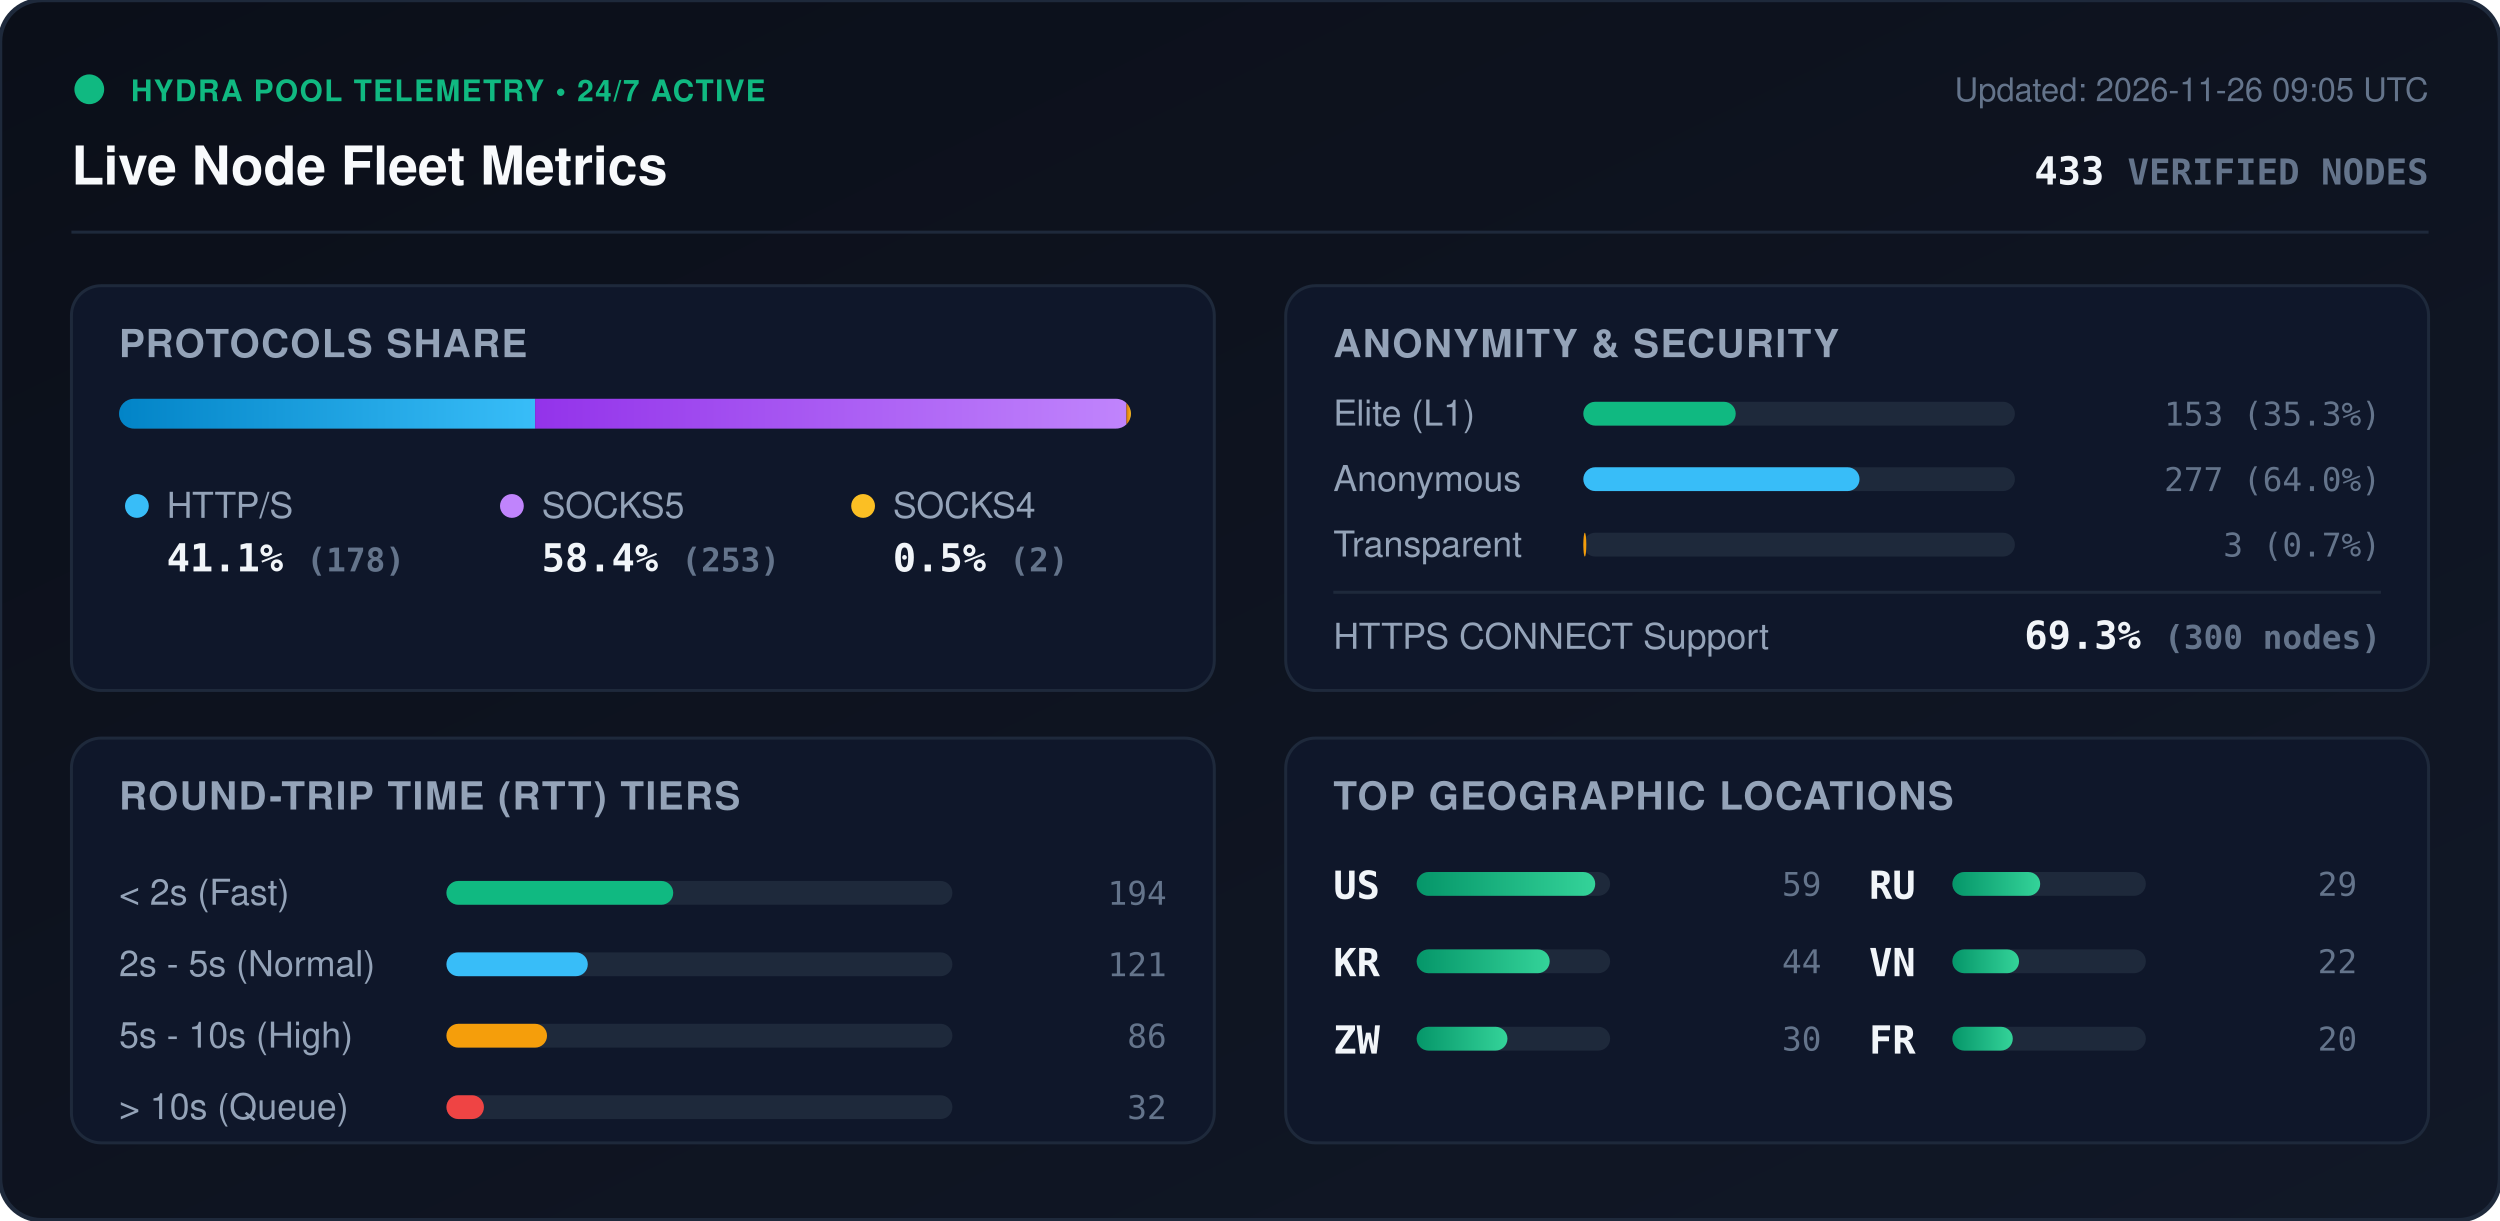
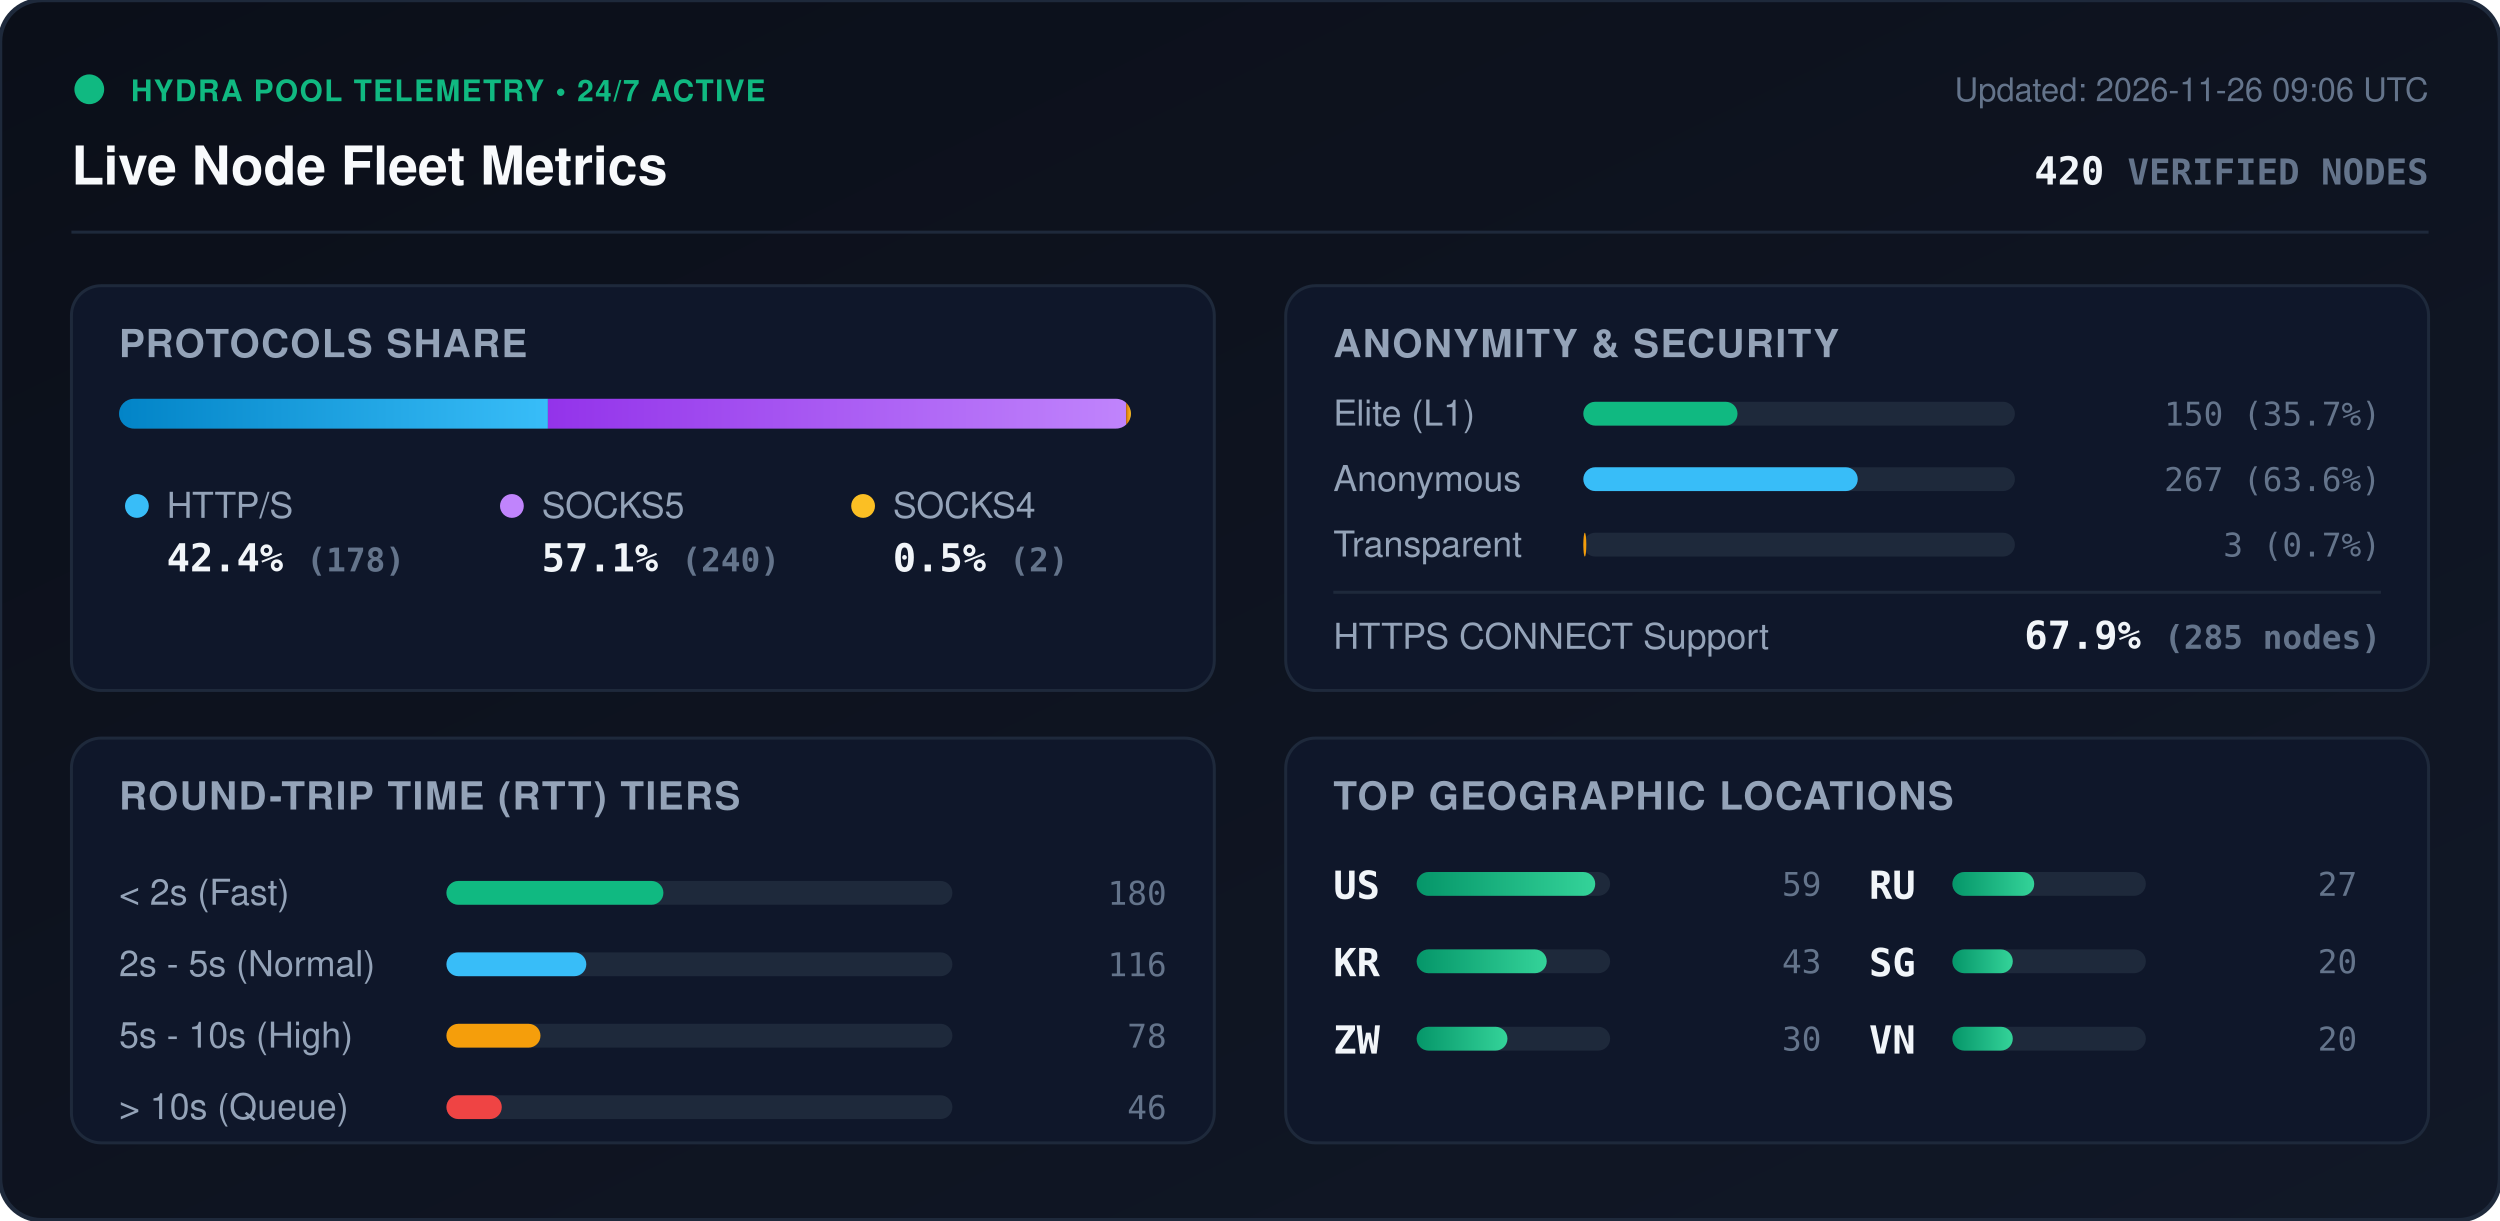
<svg xmlns="http://www.w3.org/2000/svg" viewBox="0 0 840 410" width="840" height="410" style="max-width: 100%; height: auto;">
  <defs>
    <linearGradient id="bg" x1="0%" y1="0%" x2="100%" y2="100%">
      <stop offset="0%" stop-color="#0b0f19" />
      <stop offset="100%" stop-color="#111827" />
    </linearGradient>
    <linearGradient id="bar-http" x1="0%" y1="0%" x2="100%" y2="0%">
      <stop offset="0%" stop-color="#0284c7" />
      <stop offset="100%" stop-color="#38bdf8" />
    </linearGradient>
    <linearGradient id="bar-socks5" x1="0%" y1="0%" x2="100%" y2="0%">
      <stop offset="0%" stop-color="#9333ea" />
      <stop offset="100%" stop-color="#c084fc" />
    </linearGradient>
    <linearGradient id="bar-socks4" x1="0%" y1="0%" x2="100%" y2="0%">
      <stop offset="0%" stop-color="#d97706" />
      <stop offset="100%" stop-color="#fbbf24" />
    </linearGradient>
    <linearGradient id="bar-green" x1="0%" y1="0%" x2="100%" y2="0%">
      <stop offset="0%" stop-color="#059669" />
      <stop offset="100%" stop-color="#34d399" />
    </linearGradient>
    <clipPath id="prog-track-clip">
      <rect width="340.0" height="10" rx="5" />
    </clipPath>
    <style>
      .title { font: 700 18px -apple-system, BlinkMacSystemFont, 'Segoe UI', Helvetica, Arial, sans-serif; fill: #f8fafc; }
      .sub { font: 500 11px -apple-system, BlinkMacSystemFont, 'Segoe UI', Helvetica, Arial, sans-serif; fill: #64748b; }
      .section-hdr { font: 600 13px -apple-system, BlinkMacSystemFont, 'Segoe UI', Helvetica, Arial, sans-serif; fill: #94a3b8; letter-spacing: 0.5px; }
      .metric-val { font: 700 13px -apple-system, BlinkMacSystemFont, 'Segoe UI', Helvetica, Arial, sans-serif; fill: #f1f5f9; }
      .metric-lbl { font: 500 12px -apple-system, BlinkMacSystemFont, 'Segoe UI', Helvetica, Arial, sans-serif; fill: #94a3b8; }
      .badge-txt { font: 700 10px -apple-system, BlinkMacSystemFont, 'Segoe UI', Helvetica, Arial, sans-serif; fill: #10b981; letter-spacing: 0.5px; }
      .mono { font-family: ui-monospace, SFMono-Regular, Menlo, Monaco, Consolas, monospace; }
      .pulse { animation: beacon 2s infinite ease-in-out; }
      @keyframes beacon { 0%, 100% { opacity: 1; } 50% { opacity: 0.35; } }
    </style>
  </defs>
  <rect width="840" height="410" rx="14" fill="url(#bg)" stroke="#1e293b" stroke-width="1.5" />
  <g transform="translate(24, 24)">
    <circle cx="6" cy="6" r="5" fill="#10b981" class="pulse" />
    <text x="20" y="10" class="badge-txt">HYDRA POOL TELEMETRY • 24/7 ACTIVE</text>
    <text x="0" y="38" class="title">Live Node Fleet Metrics</text>
-     <text x="792" y="10" text-anchor="end" class="sub">Updated: 2026-11-26 09:05 UTC</text>
-     <text x="792" y="38" text-anchor="end" class="metric-val mono" fill="#38bdf8">433 <tspan font-size="12" fill="#64748b">VERIFIED NODES</tspan>
+     <text x="792" y="10" text-anchor="end" class="sub">Updated: 2026-11-26 09:06 UTC</text>
+     <text x="792" y="38" text-anchor="end" class="metric-val mono" fill="#38bdf8">420 <tspan font-size="12" fill="#64748b">VERIFIED NODES</tspan>
    </text>
  </g>
  <line x1="24" y1="78" x2="816" y2="78" stroke="#1e293b" stroke-width="1" />
  <g transform="translate(24, 96)">
    <rect width="384" height="136" rx="10" fill="#0f172a" stroke="#1e293b" />
    <text x="16" y="24" class="section-hdr">PROTOCOLS SHARE</text>
    <g transform="translate(16, 38)">
      <rect width="340.0" height="10" rx="5" fill="#1e293b" />
      <g clip-path="url(#prog-track-clip)">
-         <rect x="0" width="139.8" height="10" fill="url(#bar-http)" />
-         <rect x="139.8" width="198.7" height="10" fill="url(#bar-socks5)" />
-         <rect x="338.5" width="1.6" height="10" fill="url(#bar-socks4)" />
+         <rect x="0" width="144.1" height="10" fill="url(#bar-http)" />
+         <rect x="144.1" width="194.3" height="10" fill="url(#bar-socks5)" />
+         <rect x="338.4" width="1.6" height="10" fill="url(#bar-socks4)" />
      </g>
    </g>
    <g transform="translate(16, 68)">
      <circle cx="6" cy="6" r="4" fill="#38bdf8" />
      <text x="16" y="10" class="metric-lbl">HTTP/S</text>
-       <text x="16" y="28" class="metric-val mono">41.1% <tspan font-size="11" fill="#64748b">(178)</tspan>
+       <text x="16" y="28" class="metric-val mono">42.4% <tspan font-size="11" fill="#64748b">(178)</tspan>
      </text>
      <circle cx="132" cy="6" r="4" fill="#c084fc" />
      <text x="142" y="10" class="metric-lbl">SOCKS5</text>
-       <text x="142" y="28" class="metric-val mono">58.4% <tspan font-size="11" fill="#64748b">(253)</tspan>
+       <text x="142" y="28" class="metric-val mono">57.1% <tspan font-size="11" fill="#64748b">(240)</tspan>
      </text>
      <circle cx="250" cy="6" r="4" fill="#fbbf24" />
      <text x="260" y="10" class="metric-lbl">SOCKS4</text>
      <text x="260" y="28" class="metric-val mono">0.5% <tspan font-size="11" fill="#64748b">(2)</tspan>
      </text>
    </g>
  </g>
  <g transform="translate(432, 96)">
    <rect width="384" height="136" rx="10" fill="#0f172a" stroke="#1e293b" />
    <text x="16" y="24" class="section-hdr">ANONYMITY &amp; SECURITY</text>
    <text x="16" y="47" class="metric-lbl">Elite (L1)</text>
    <rect x="100" y="39" width="145.0" height="8" rx="4" fill="#1e293b" />
-     <rect x="100" y="39" width="51.2" height="8" rx="4" fill="#10b981" />
-     <text x="368" y="47" text-anchor="end" class="mono sub" fill="#e2e8f0">153 (35.3%)</text>
+     <rect x="100" y="39" width="51.8" height="8" rx="4" fill="#10b981" />
+     <text x="368" y="47" text-anchor="end" class="mono sub" fill="#e2e8f0">150 (35.7%)</text>
    <text x="16" y="69" class="metric-lbl">Anonymous</text>
    <rect x="100" y="61" width="145.0" height="8" rx="4" fill="#1e293b" />
-     <rect x="100" y="61" width="92.8" height="8" rx="4" fill="#38bdf8" />
-     <text x="368" y="69" text-anchor="end" class="mono sub" fill="#e2e8f0">277 (64.0%)</text>
+     <rect x="100" y="61" width="92.2" height="8" rx="4" fill="#38bdf8" />
+     <text x="368" y="69" text-anchor="end" class="mono sub" fill="#e2e8f0">267 (63.6%)</text>
    <text x="16" y="91" class="metric-lbl">Transparent</text>
    <rect x="100" y="83" width="145.0" height="8" rx="4" fill="#1e293b" />
    <rect x="100" y="83" width="1.0" height="8" rx="4" fill="#f59e0b" />
    <text x="368" y="91" text-anchor="end" class="mono sub" fill="#e2e8f0">3 (0.7%)</text>
    <line x1="16" y1="103" x2="368" y2="103" stroke="#1e293b" stroke-width="1" />
    <text x="16" y="122" class="metric-lbl">HTTPS CONNECT Support</text>
-     <text x="368" y="122" text-anchor="end" class="metric-val mono" fill="#34d399">69.3% <tspan font-size="11" fill="#64748b">(300 nodes)</tspan>
+     <text x="368" y="122" text-anchor="end" class="metric-val mono" fill="#34d399">67.9% <tspan font-size="11" fill="#64748b">(285 nodes)</tspan>
    </text>
  </g>
  <g transform="translate(24, 248)">
    <rect width="384" height="136" rx="10" fill="#0f172a" stroke="#1e293b" />
    <text x="16" y="24" class="section-hdr">ROUND-TRIP TIME (RTT) TIERS</text>
    <g transform="translate(16, 42)">
      <text x="0" y="14" class="metric-lbl">&lt; 2s (Fast)</text>
      <rect x="110" y="6" width="170" height="8" rx="4" fill="#1e293b" />
-       <rect x="110" y="6" width="76.2" height="8" rx="4" fill="#10b981" />
-       <text x="352" y="14" text-anchor="end" class="mono sub">194</text>
+       <rect x="110" y="6" width="72.9" height="8" rx="4" fill="#10b981" />
+       <text x="352" y="14" text-anchor="end" class="mono sub">180</text>
      <text x="0" y="38" class="metric-lbl">2s - 5s (Normal)</text>
      <rect x="110" y="30" width="170" height="8" rx="4" fill="#1e293b" />
-       <rect x="110" y="30" width="47.5" height="8" rx="4" fill="#38bdf8" />
-       <text x="352" y="38" text-anchor="end" class="mono sub">121</text>
+       <rect x="110" y="30" width="47.0" height="8" rx="4" fill="#38bdf8" />
+       <text x="352" y="38" text-anchor="end" class="mono sub">116</text>
      <text x="0" y="62" class="metric-lbl">5s - 10s (High)</text>
      <rect x="110" y="54" width="170" height="8" rx="4" fill="#1e293b" />
-       <rect x="110" y="54" width="33.8" height="8" rx="4" fill="#f59e0b" />
-       <text x="352" y="62" text-anchor="end" class="mono sub">86</text>
+       <rect x="110" y="54" width="31.6" height="8" rx="4" fill="#f59e0b" />
+       <text x="352" y="62" text-anchor="end" class="mono sub">78</text>
      <text x="0" y="86" class="metric-lbl">&gt; 10s (Queue)</text>
      <rect x="110" y="78" width="170" height="8" rx="4" fill="#1e293b" />
-       <rect x="110" y="78" width="12.6" height="8" rx="4" fill="#ef4444" />
-       <text x="352" y="86" text-anchor="end" class="mono sub">32</text>
+       <rect x="110" y="78" width="18.6" height="8" rx="4" fill="#ef4444" />
+       <text x="352" y="86" text-anchor="end" class="mono sub">46</text>
    </g>
  </g>
  <g transform="translate(432, 248)">
    <rect width="384" height="136" rx="10" fill="#0f172a" stroke="#1e293b" />
    <text x="16" y="24" class="section-hdr">TOP GEOGRAPHIC LOCATIONS</text>
    <g transform="translate(16, 42)">
      <g transform="translate(0, 0)">
        <text x="0" y="12" class="mono metric-val" font-size="12">US</text>
        <rect x="28" y="3" width="65" height="8" rx="4" fill="#1e293b" />
        <rect x="28" y="3" width="60.0" height="8" rx="4" fill="url(#bar-green)" />
        <text x="164" y="11" text-anchor="end" class="mono sub">59</text>
      </g>
      <g transform="translate(0, 26)">
        <text x="0" y="12" class="mono metric-val" font-size="12">KR</text>
        <rect x="28" y="3" width="65" height="8" rx="4" fill="#1e293b" />
-         <rect x="28" y="3" width="44.7" height="8" rx="4" fill="url(#bar-green)" />
-         <text x="164" y="11" text-anchor="end" class="mono sub">44</text>
+         <rect x="28" y="3" width="43.7" height="8" rx="4" fill="url(#bar-green)" />
+         <text x="164" y="11" text-anchor="end" class="mono sub">43</text>
      </g>
      <g transform="translate(0, 52)">
        <text x="0" y="12" class="mono metric-val" font-size="12">ZW</text>
        <rect x="28" y="3" width="65" height="8" rx="4" fill="#1e293b" />
        <rect x="28" y="3" width="30.5" height="8" rx="4" fill="url(#bar-green)" />
        <text x="164" y="11" text-anchor="end" class="mono sub">30</text>
      </g>
      <g transform="translate(180, 0)">
        <text x="0" y="12" class="mono metric-val" font-size="12">RU</text>
        <rect x="28" y="3" width="65" height="8" rx="4" fill="#1e293b" />
-         <rect x="28" y="3" width="29.5" height="8" rx="4" fill="url(#bar-green)" />
-         <text x="164" y="11" text-anchor="end" class="mono sub">29</text>
+         <rect x="28" y="3" width="27.5" height="8" rx="4" fill="url(#bar-green)" />
+         <text x="164" y="11" text-anchor="end" class="mono sub">27</text>
      </g>
      <g transform="translate(180, 26)">
-         <text x="0" y="12" class="mono metric-val" font-size="12">VN</text>
+         <text x="0" y="12" class="mono metric-val" font-size="12">SG</text>
        <rect x="28" y="3" width="65" height="8" rx="4" fill="#1e293b" />
-         <rect x="28" y="3" width="22.4" height="8" rx="4" fill="url(#bar-green)" />
-         <text x="164" y="11" text-anchor="end" class="mono sub">22</text>
+         <rect x="28" y="3" width="20.3" height="8" rx="4" fill="url(#bar-green)" />
+         <text x="164" y="11" text-anchor="end" class="mono sub">20</text>
      </g>
      <g transform="translate(180, 52)">
-         <text x="0" y="12" class="mono metric-val" font-size="12">FR</text>
+         <text x="0" y="12" class="mono metric-val" font-size="12">VN</text>
        <rect x="28" y="3" width="65" height="8" rx="4" fill="#1e293b" />
        <rect x="28" y="3" width="20.3" height="8" rx="4" fill="url(#bar-green)" />
        <text x="164" y="11" text-anchor="end" class="mono sub">20</text>
      </g>
    </g>
  </g>
</svg>
